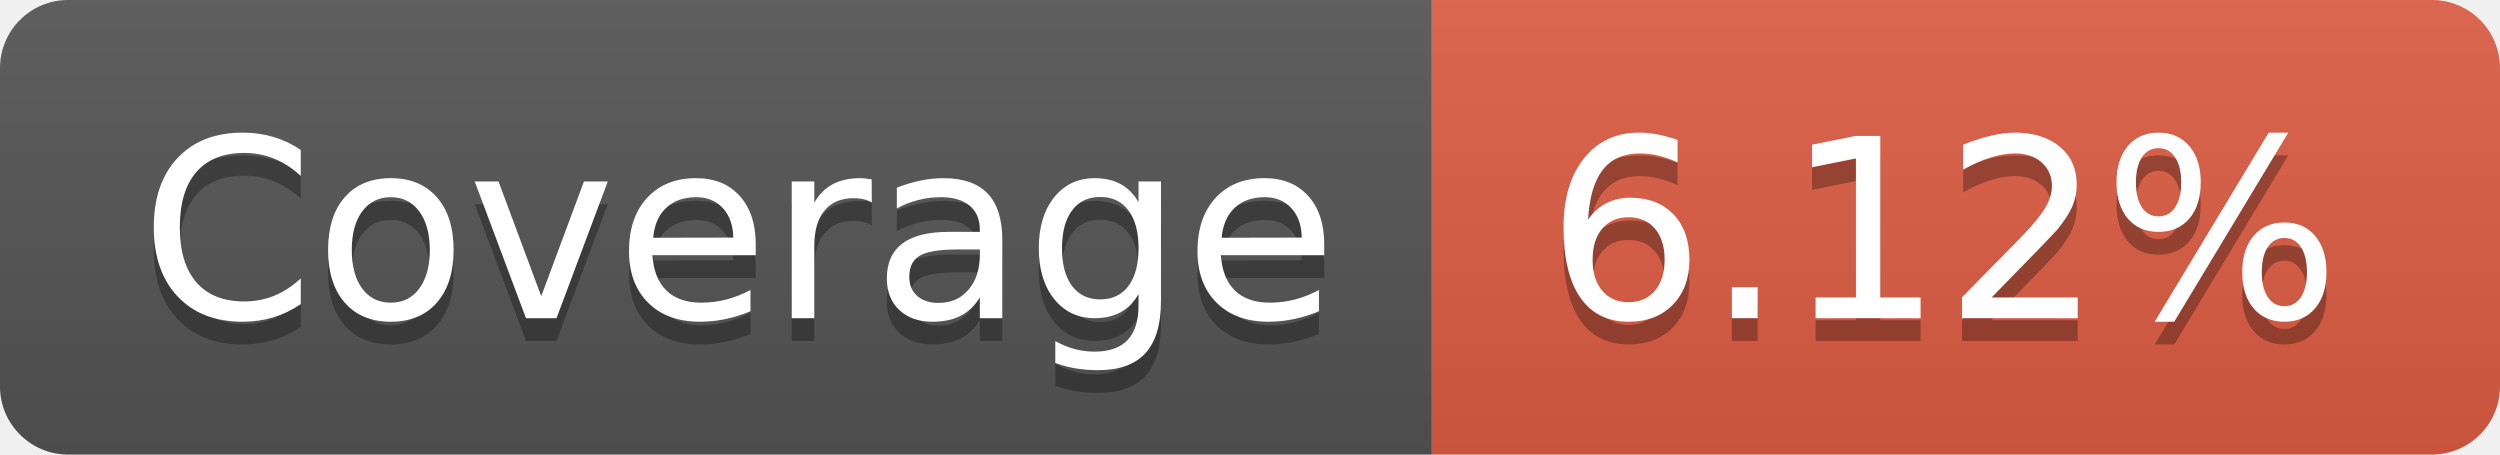
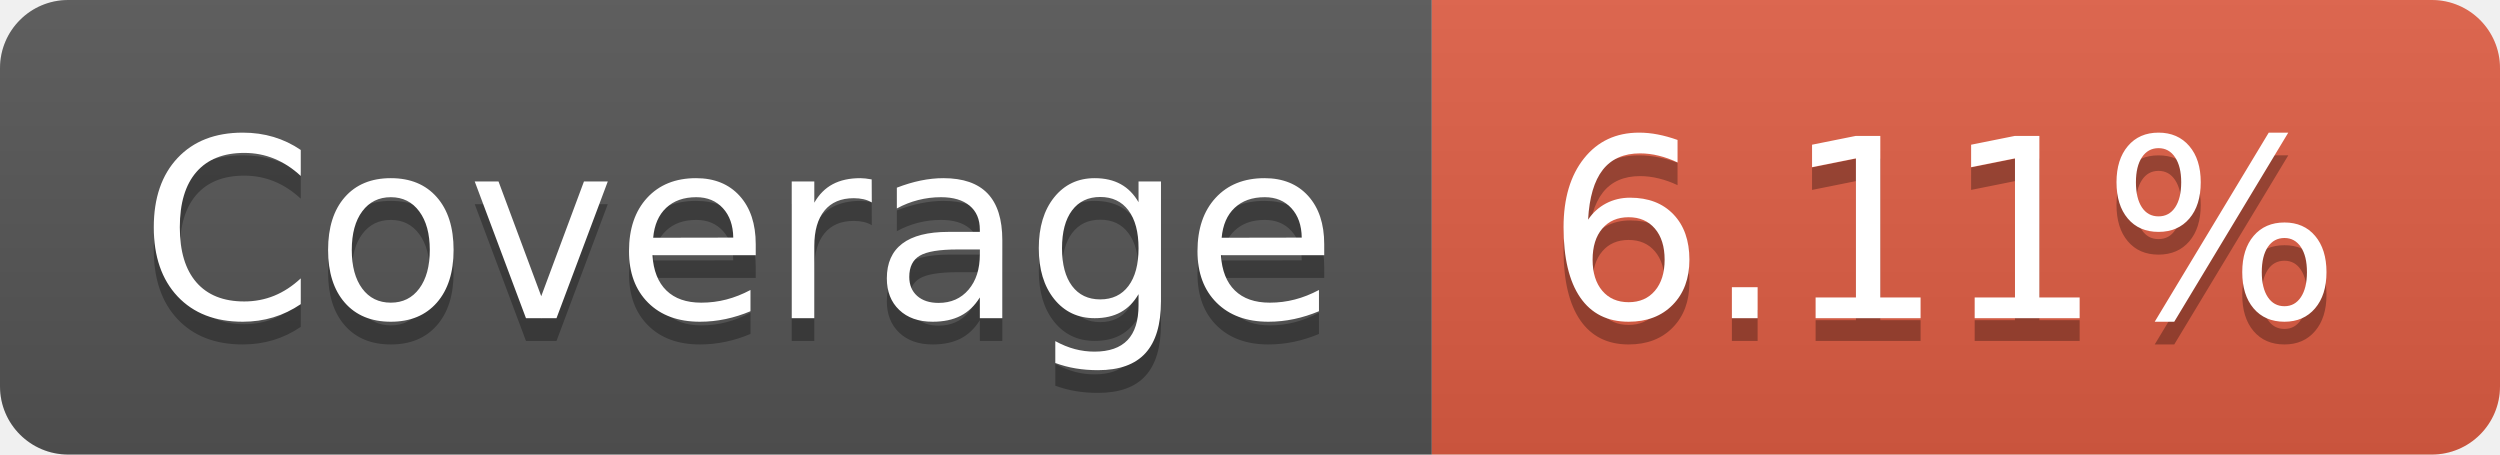
- <svg xmlns="http://www.w3.org/2000/svg" width="110" height="20" role="img" aria-label="Coverage: 6.12%">
+ <svg xmlns="http://www.w3.org/2000/svg" width="110" height="20" role="img" aria-label="Coverage: 6.11%">
  <linearGradient id="s" x2="0" y2="100%">
    <stop offset="0" stop-color="#bbb" stop-opacity=".1" />
    <stop offset="1" stop-opacity=".1" />
  </linearGradient>
  <clipPath id="r">
    <rect width="110" height="20" rx="3" fill="#fff" />
  </clipPath>
  <g clip-path="url(#r)">
    <rect width="63" height="20" fill="#555" />
    <rect x="63" width="47" height="20" fill="#e05d44" />
    <rect width="110" height="20" fill="url(#s)" />
  </g>
  <g fill="#fff" text-anchor="middle" font-family="Verdana,Geneva,DejaVu Sans,sans-serif" text-rendering="geometricPrecision" font-size="110">
    <text aria-hidden="true" x="325" y="150" fill="#010101" fill-opacity=".3" transform="scale(.1)" textLength="530">Coverage</text>
    <text x="325" y="140" transform="scale(.1)" fill="#fff" textLength="530">Coverage</text>
-     <text aria-hidden="true" x="855" y="150" fill="#010101" fill-opacity=".3" transform="scale(.1)" textLength="370">6.12%</text>
-     <text x="855" y="140" transform="scale(.1)" fill="#fff" textLength="370">6.12%</text>
+     <text aria-hidden="true" x="855" y="150" fill="#010101" fill-opacity=".3" transform="scale(.1)" textLength="370">6.11%</text>
+     <text x="855" y="140" transform="scale(.1)" fill="#fff" textLength="370">6.11%</text>
  </g>
</svg>
